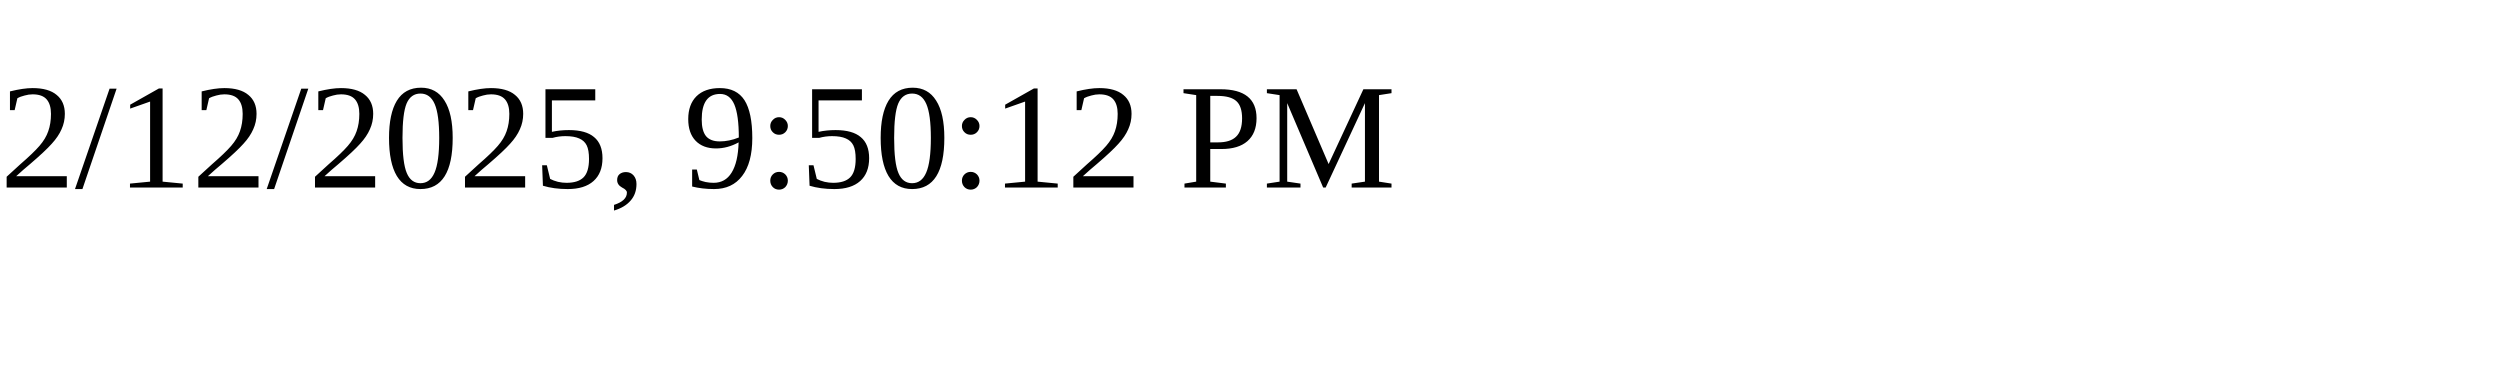
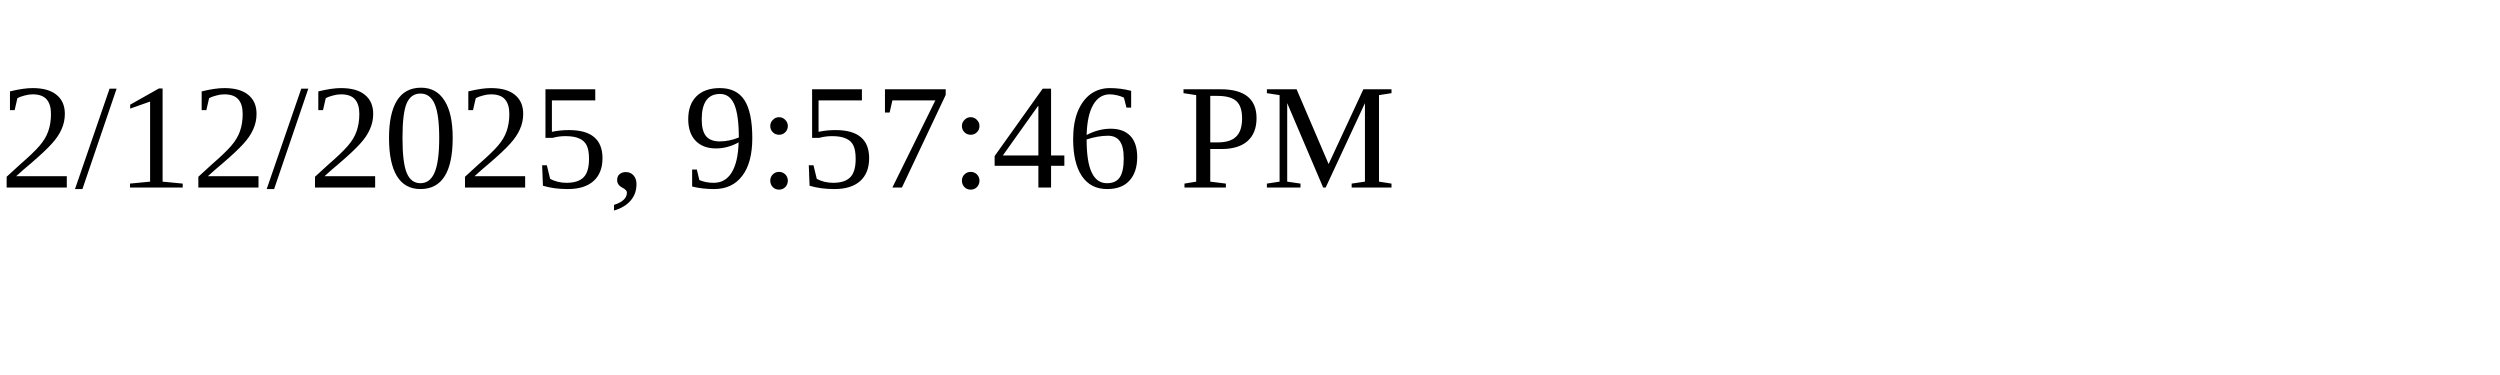
<svg xmlns="http://www.w3.org/2000/svg" height="30" width="200">
-   <text x="0" y="15">2/12/2025, 9:50:12 PM</text>
+   <text x="0" y="15">2/12/2025, 9:57:46 PM</text>
</svg>
